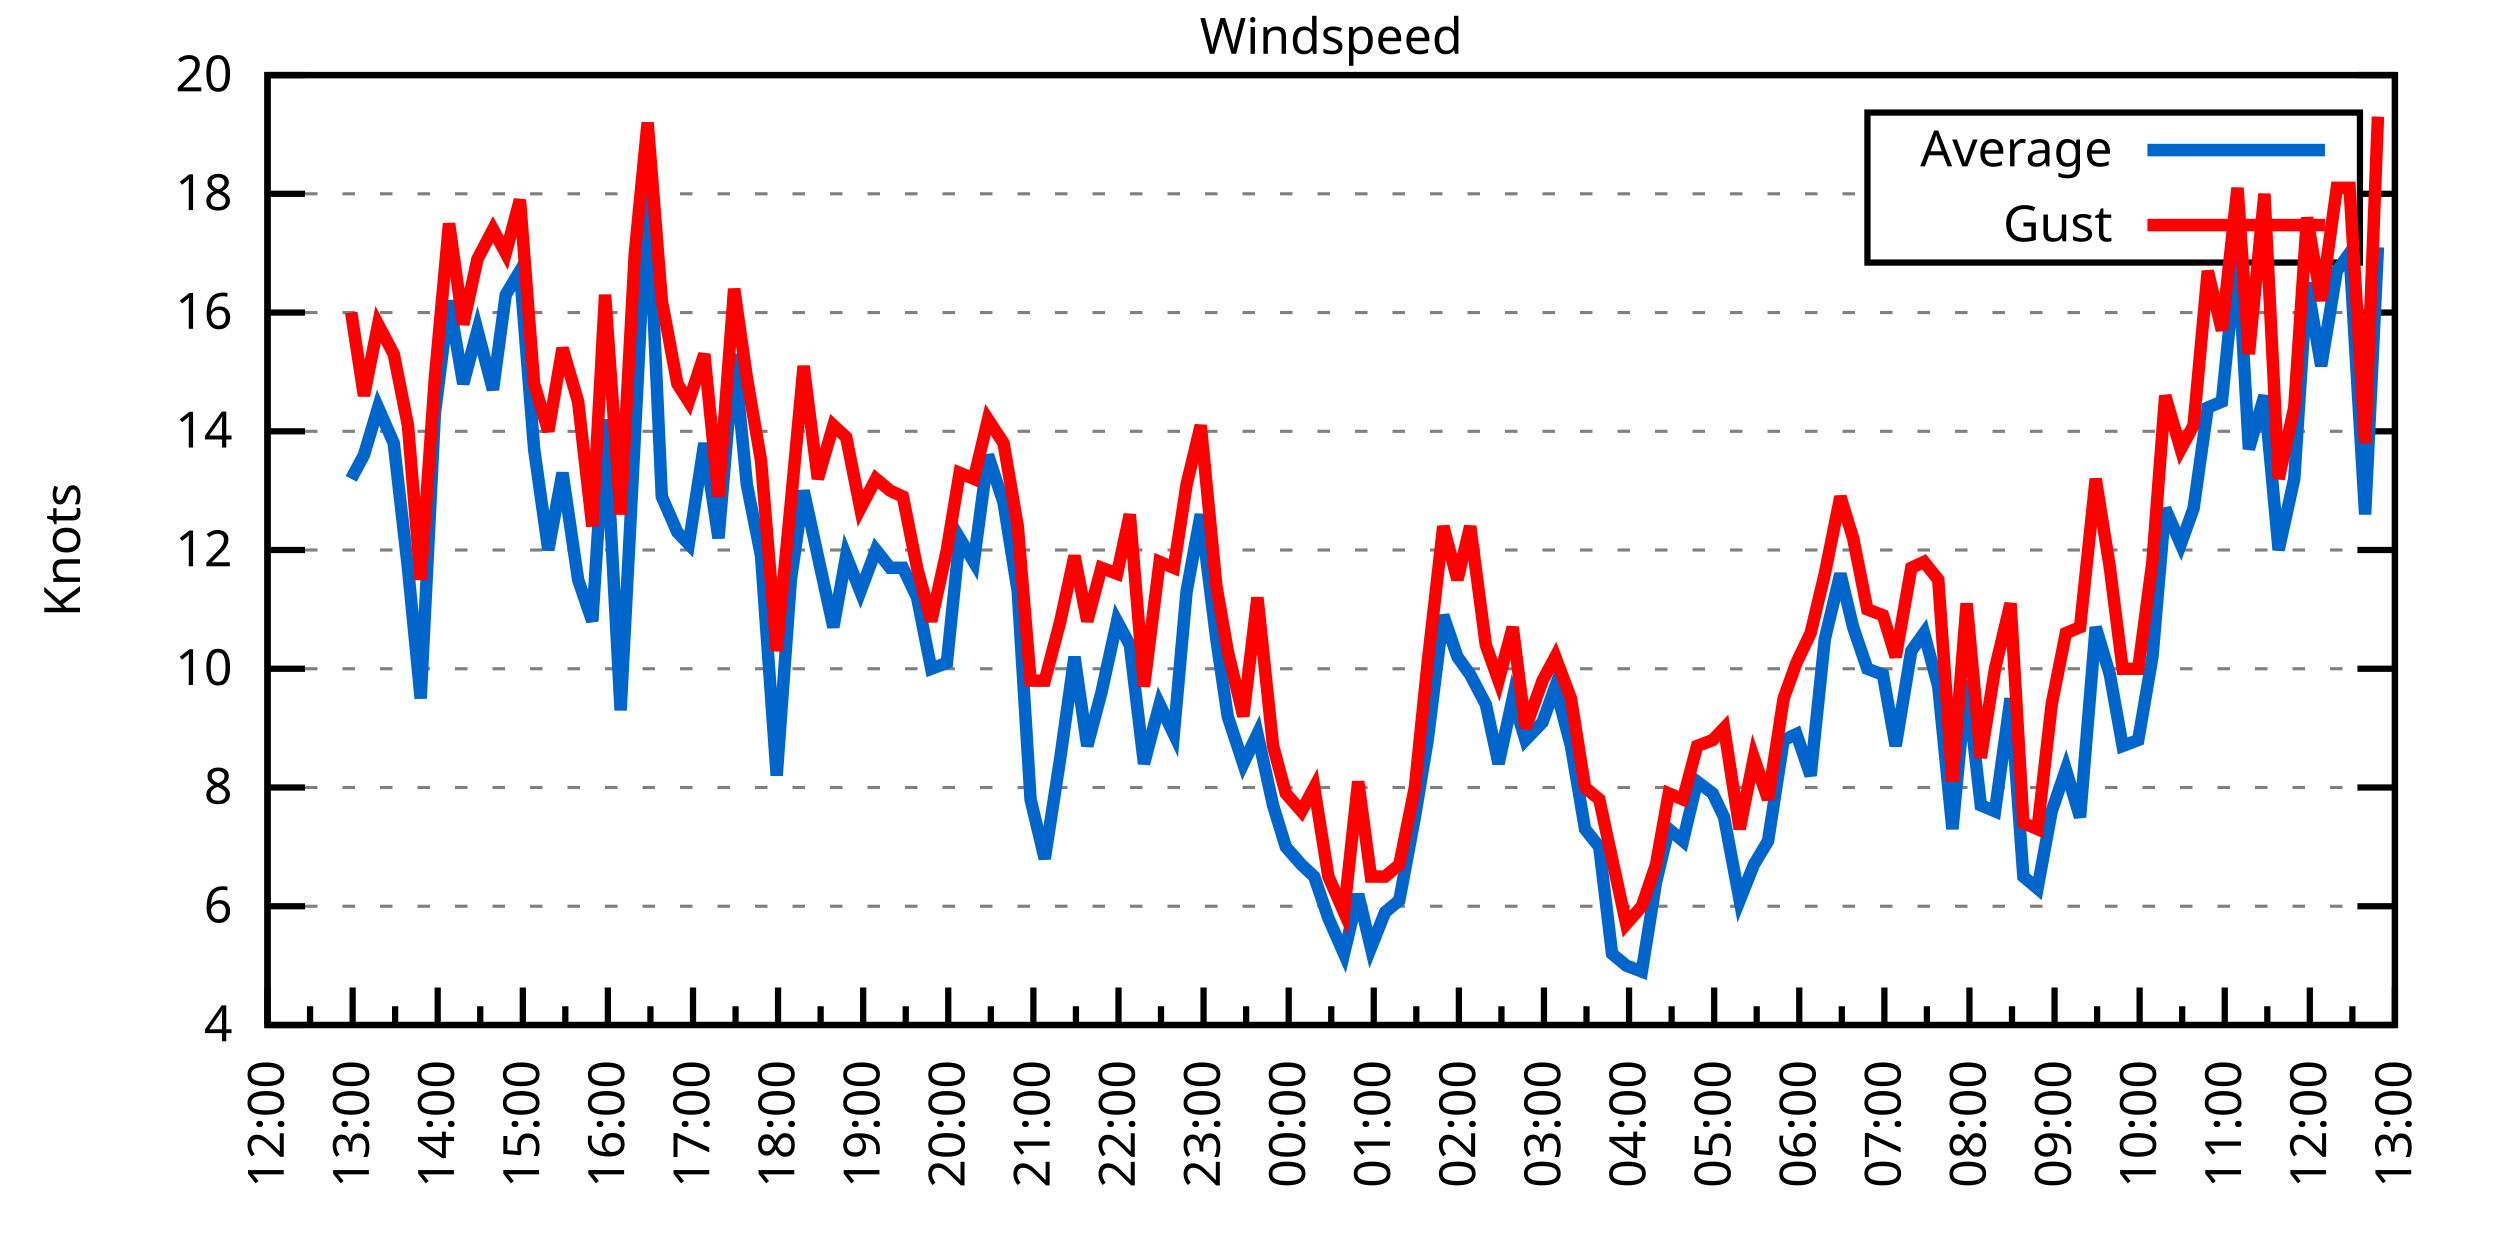
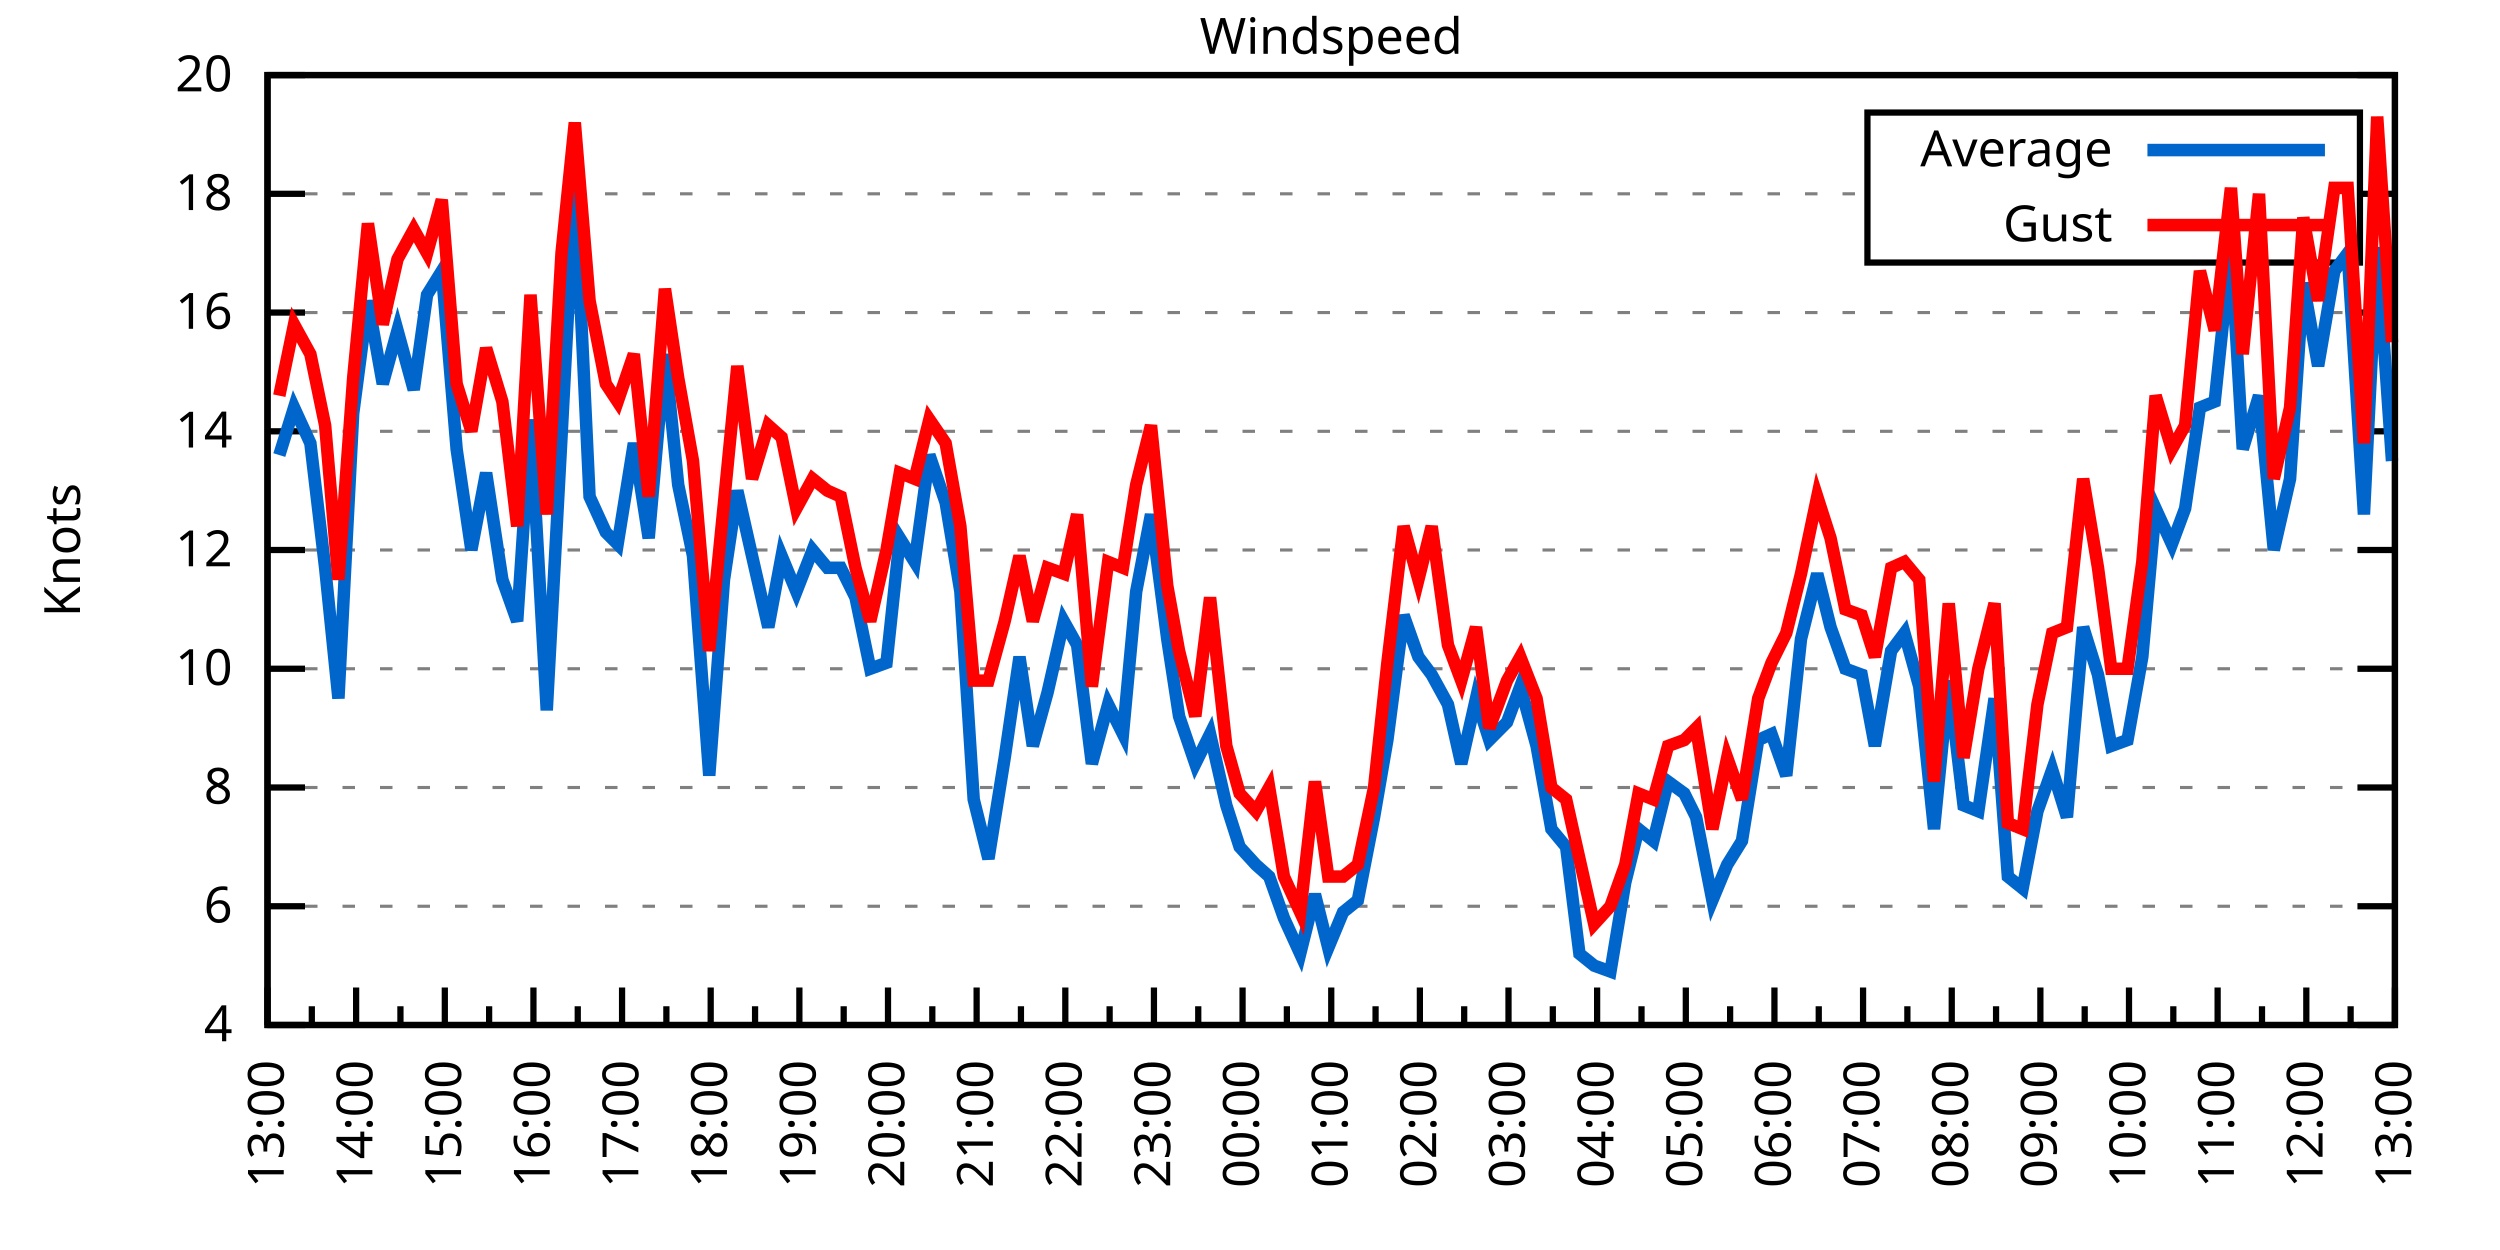
<svg xmlns="http://www.w3.org/2000/svg" xmlns:xlink="http://www.w3.org/1999/xlink" width="400" height="200" viewBox="0 0 400 200">
  <g id="gnuplot_canvas">
    <rect x="0" y="0" width="400" height="200" fill="none" />
    <defs>
      <circle id="gpDot" r="0.5" stroke-width="0.5" stroke="currentColor" />
      <path id="gpPt0" stroke-width="0.333" stroke="currentColor" d="M-1,0 h2 M0,-1 v2" />
      <path id="gpPt1" stroke-width="0.333" stroke="currentColor" d="M-1,-1 L1,1 M1,-1 L-1,1" />
      <path id="gpPt2" stroke-width="0.333" stroke="currentColor" d="M-1,0 L1,0 M0,-1 L0,1 M-1,-1 L1,1 M-1,1 L1,-1" />
      <rect id="gpPt3" stroke-width="0.333" stroke="currentColor" x="-1" y="-1" width="2" height="2" />
      <rect id="gpPt4" stroke-width="0.333" stroke="currentColor" fill="currentColor" x="-1" y="-1" width="2" height="2" />
      <circle id="gpPt5" stroke-width="0.333" stroke="currentColor" cx="0" cy="0" r="1" />
      <use xlink:href="#gpPt5" id="gpPt6" fill="currentColor" stroke="none" />
      <path id="gpPt7" stroke-width="0.333" stroke="currentColor" d="M0,-1.33 L-1.33,0.67 L1.33,0.67 z" />
      <use xlink:href="#gpPt7" id="gpPt8" fill="currentColor" stroke="none" />
      <use xlink:href="#gpPt7" id="gpPt9" stroke="currentColor" transform="rotate(180)" />
      <use xlink:href="#gpPt9" id="gpPt10" fill="currentColor" stroke="none" />
      <use xlink:href="#gpPt3" id="gpPt11" stroke="currentColor" transform="rotate(45)" />
      <use xlink:href="#gpPt11" id="gpPt12" fill="currentColor" stroke="none" />
      <path id="gpPt13" stroke-width="0.333" stroke="currentColor" d="M0,1.330 L1.265,0.411 L0.782,-1.067 L-0.782,-1.076 L-1.265,0.411 z" />
      <use xlink:href="#gpPt13" id="gpPt14" fill="currentColor" stroke="none" />
      <filter id="textbox" filterUnits="objectBoundingBox" x="0" y="0" height="1" width="1">
        <feFlood flood-color="white" flood-opacity="1" result="bgnd" />
        <feComposite in="SourceGraphic" in2="bgnd" operator="atop" />
      </filter>
      <filter id="greybox" filterUnits="objectBoundingBox" x="0" y="0" height="1" width="1">
        <feFlood flood-color="lightgrey" flood-opacity="1" result="grey" />
        <feComposite in="SourceGraphic" in2="grey" operator="atop" />
      </filter>
    </defs>
    <g fill="none" color="white" stroke="currentColor" stroke-width="1.00" stroke-linecap="butt" stroke-linejoin="miter">
</g>
    <g fill="none" color="black" stroke="currentColor" stroke-width="1.00" stroke-linecap="butt" stroke-linejoin="miter">
      <g stroke="none" shape-rendering="crispEdges">
        <polygon fill="rgb(255, 255, 255)" points="42.80,164.00 383.18,164.00 383.18,12.02 42.80,12.02 " />
      </g>
    </g>
    <g fill="none" color="black" stroke="currentColor" stroke-width="1.00" stroke-linecap="butt" stroke-linejoin="miter">
</g>
    <g fill="none" color="black" stroke="black" stroke-width="0.50" stroke-linecap="butt" stroke-linejoin="miter">
</g>
    <g fill="none" color="gray" stroke="currentColor" stroke-width="0.50" stroke-linecap="butt" stroke-linejoin="miter">
      <path stroke="gray" stroke-dasharray="2,4" class="gridline" d="M42.80,164.00 L383.19,164.00  " />
    </g>
    <g fill="none" color="gray" stroke="gray" stroke-width="1.00" stroke-linecap="butt" stroke-linejoin="miter">
</g>
    <g fill="none" color="black" stroke="currentColor" stroke-width="1.00" stroke-linecap="butt" stroke-linejoin="miter">
      <path stroke="black" d="M42.80,164.00 L48.80,164.00 M383.19,164.00 L377.19,164.00  " />
      <g transform="translate(37.20,166.60)" stroke="none" fill="black" font-family="Sans" font-size="8.00" text-anchor="end">
        <text>
          <tspan font-family="Sans"> 4</tspan>
        </text>
      </g>
    </g>
    <g fill="none" color="black" stroke="currentColor" stroke-width="1.00" stroke-linecap="butt" stroke-linejoin="miter">
</g>
    <g fill="none" color="black" stroke="black" stroke-width="0.50" stroke-linecap="butt" stroke-linejoin="miter">
</g>
    <g fill="none" color="gray" stroke="currentColor" stroke-width="0.50" stroke-linecap="butt" stroke-linejoin="miter">
      <path stroke="gray" stroke-dasharray="2,4" class="gridline" d="M42.80,145.00 L383.19,145.00  " />
    </g>
    <g fill="none" color="gray" stroke="gray" stroke-width="1.00" stroke-linecap="butt" stroke-linejoin="miter">
</g>
    <g fill="none" color="black" stroke="currentColor" stroke-width="1.00" stroke-linecap="butt" stroke-linejoin="miter">
      <path stroke="black" d="M42.80,145.00 L48.80,145.00 M383.19,145.00 L377.19,145.00  " />
      <g transform="translate(37.20,147.60)" stroke="none" fill="black" font-family="Sans" font-size="8.00" text-anchor="end">
        <text>
          <tspan font-family="Sans"> 6</tspan>
        </text>
      </g>
    </g>
    <g fill="none" color="black" stroke="currentColor" stroke-width="1.00" stroke-linecap="butt" stroke-linejoin="miter">
</g>
    <g fill="none" color="black" stroke="black" stroke-width="0.50" stroke-linecap="butt" stroke-linejoin="miter">
</g>
    <g fill="none" color="gray" stroke="currentColor" stroke-width="0.50" stroke-linecap="butt" stroke-linejoin="miter">
      <path stroke="gray" stroke-dasharray="2,4" class="gridline" d="M42.80,126.00 L383.19,126.00  " />
    </g>
    <g fill="none" color="gray" stroke="gray" stroke-width="1.00" stroke-linecap="butt" stroke-linejoin="miter">
</g>
    <g fill="none" color="black" stroke="currentColor" stroke-width="1.00" stroke-linecap="butt" stroke-linejoin="miter">
      <path stroke="black" d="M42.80,126.00 L48.80,126.00 M383.19,126.00 L377.19,126.00  " />
      <g transform="translate(37.20,128.60)" stroke="none" fill="black" font-family="Sans" font-size="8.00" text-anchor="end">
        <text>
          <tspan font-family="Sans"> 8</tspan>
        </text>
      </g>
    </g>
    <g fill="none" color="black" stroke="currentColor" stroke-width="1.00" stroke-linecap="butt" stroke-linejoin="miter">
</g>
    <g fill="none" color="black" stroke="black" stroke-width="0.50" stroke-linecap="butt" stroke-linejoin="miter">
</g>
    <g fill="none" color="gray" stroke="currentColor" stroke-width="0.50" stroke-linecap="butt" stroke-linejoin="miter">
      <path stroke="gray" stroke-dasharray="2,4" class="gridline" d="M42.80,107.00 L383.19,107.00  " />
    </g>
    <g fill="none" color="gray" stroke="gray" stroke-width="1.00" stroke-linecap="butt" stroke-linejoin="miter">
</g>
    <g fill="none" color="black" stroke="currentColor" stroke-width="1.00" stroke-linecap="butt" stroke-linejoin="miter">
      <path stroke="black" d="M42.80,107.00 L48.80,107.00 M383.19,107.00 L377.19,107.00  " />
      <g transform="translate(37.20,109.60)" stroke="none" fill="black" font-family="Sans" font-size="8.00" text-anchor="end">
        <text>
          <tspan font-family="Sans"> 10</tspan>
        </text>
      </g>
    </g>
    <g fill="none" color="black" stroke="currentColor" stroke-width="1.00" stroke-linecap="butt" stroke-linejoin="miter">
</g>
    <g fill="none" color="black" stroke="black" stroke-width="0.50" stroke-linecap="butt" stroke-linejoin="miter">
</g>
    <g fill="none" color="gray" stroke="currentColor" stroke-width="0.50" stroke-linecap="butt" stroke-linejoin="miter">
      <path stroke="gray" stroke-dasharray="2,4" class="gridline" d="M42.80,88.00 L383.19,88.00  " />
    </g>
    <g fill="none" color="gray" stroke="gray" stroke-width="1.00" stroke-linecap="butt" stroke-linejoin="miter">
</g>
    <g fill="none" color="black" stroke="currentColor" stroke-width="1.00" stroke-linecap="butt" stroke-linejoin="miter">
      <path stroke="black" d="M42.80,88.00 L48.80,88.00 M383.19,88.00 L377.19,88.00  " />
      <g transform="translate(37.20,90.60)" stroke="none" fill="black" font-family="Sans" font-size="8.00" text-anchor="end">
        <text>
          <tspan font-family="Sans"> 12</tspan>
        </text>
      </g>
    </g>
    <g fill="none" color="black" stroke="currentColor" stroke-width="1.00" stroke-linecap="butt" stroke-linejoin="miter">
</g>
    <g fill="none" color="black" stroke="black" stroke-width="0.50" stroke-linecap="butt" stroke-linejoin="miter">
</g>
    <g fill="none" color="gray" stroke="currentColor" stroke-width="0.50" stroke-linecap="butt" stroke-linejoin="miter">
      <path stroke="gray" stroke-dasharray="2,4" class="gridline" d="M42.80,69.01 L383.19,69.01  " />
    </g>
    <g fill="none" color="gray" stroke="gray" stroke-width="1.00" stroke-linecap="butt" stroke-linejoin="miter">
</g>
    <g fill="none" color="black" stroke="currentColor" stroke-width="1.00" stroke-linecap="butt" stroke-linejoin="miter">
      <path stroke="black" d="M42.80,69.01 L48.80,69.01 M383.19,69.01 L377.19,69.01  " />
      <g transform="translate(37.20,71.61)" stroke="none" fill="black" font-family="Sans" font-size="8.00" text-anchor="end">
        <text>
          <tspan font-family="Sans"> 14</tspan>
        </text>
      </g>
    </g>
    <g fill="none" color="black" stroke="currentColor" stroke-width="1.00" stroke-linecap="butt" stroke-linejoin="miter">
</g>
    <g fill="none" color="black" stroke="black" stroke-width="0.50" stroke-linecap="butt" stroke-linejoin="miter">
</g>
    <g fill="none" color="gray" stroke="currentColor" stroke-width="0.50" stroke-linecap="butt" stroke-linejoin="miter">
      <path stroke="gray" stroke-dasharray="2,4" class="gridline" d="M42.80,50.01 L383.19,50.01  " />
    </g>
    <g fill="none" color="gray" stroke="gray" stroke-width="1.00" stroke-linecap="butt" stroke-linejoin="miter">
</g>
    <g fill="none" color="black" stroke="currentColor" stroke-width="1.00" stroke-linecap="butt" stroke-linejoin="miter">
      <path stroke="black" d="M42.80,50.01 L48.80,50.01 M383.19,50.01 L377.19,50.01  " />
      <g transform="translate(37.20,52.61)" stroke="none" fill="black" font-family="Sans" font-size="8.00" text-anchor="end">
        <text>
          <tspan font-family="Sans"> 16</tspan>
        </text>
      </g>
    </g>
    <g fill="none" color="black" stroke="currentColor" stroke-width="1.00" stroke-linecap="butt" stroke-linejoin="miter">
</g>
    <g fill="none" color="black" stroke="black" stroke-width="0.50" stroke-linecap="butt" stroke-linejoin="miter">
</g>
    <g fill="none" color="gray" stroke="currentColor" stroke-width="0.50" stroke-linecap="butt" stroke-linejoin="miter">
      <path stroke="gray" stroke-dasharray="2,4" class="gridline" d="M42.80,31.01 L298.79,31.01 M377.59,31.01 L383.19,31.01  " />
    </g>
    <g fill="none" color="gray" stroke="gray" stroke-width="1.00" stroke-linecap="butt" stroke-linejoin="miter">
</g>
    <g fill="none" color="black" stroke="currentColor" stroke-width="1.00" stroke-linecap="butt" stroke-linejoin="miter">
      <path stroke="black" d="M42.80,31.01 L48.80,31.01 M383.19,31.01 L377.19,31.01  " />
      <g transform="translate(37.20,33.61)" stroke="none" fill="black" font-family="Sans" font-size="8.00" text-anchor="end">
        <text>
          <tspan font-family="Sans"> 18</tspan>
        </text>
      </g>
    </g>
    <g fill="none" color="black" stroke="currentColor" stroke-width="1.00" stroke-linecap="butt" stroke-linejoin="miter">
</g>
    <g fill="none" color="black" stroke="black" stroke-width="0.50" stroke-linecap="butt" stroke-linejoin="miter">
</g>
    <g fill="none" color="gray" stroke="currentColor" stroke-width="0.50" stroke-linecap="butt" stroke-linejoin="miter">
      <path stroke="gray" stroke-dasharray="2,4" class="gridline" d="M42.80,12.01 L383.19,12.01  " />
    </g>
    <g fill="none" color="gray" stroke="gray" stroke-width="1.00" stroke-linecap="butt" stroke-linejoin="miter">
</g>
    <g fill="none" color="black" stroke="currentColor" stroke-width="1.00" stroke-linecap="butt" stroke-linejoin="miter">
      <path stroke="black" d="M42.80,12.01 L48.80,12.01 M383.19,12.01 L377.19,12.01  " />
      <g transform="translate(37.20,14.61)" stroke="none" fill="black" font-family="Sans" font-size="8.00" text-anchor="end">
        <text>
          <tspan font-family="Sans"> 20</tspan>
        </text>
      </g>
    </g>
    <g fill="none" color="black" stroke="currentColor" stroke-width="1.00" stroke-linecap="butt" stroke-linejoin="miter">
      <path stroke="black" d="M42.80,164.00 L42.80,158.00  " />
      <g transform="translate(45.40,169.60) rotate(270)" stroke="none" fill="black" font-family="Sans" font-size="8.00" text-anchor="end">
        <text>
+           <tspan font-family="Sans">13:00</tspan>
+         </text>
+       </g>
+     </g>
+     <g fill="none" color="black" stroke="currentColor" stroke-width="1.00" stroke-linecap="butt" stroke-linejoin="miter">
+       <path stroke="black" d="M49.89,164.00 L49.89,161.00 M56.98,164.00 L56.98,158.00  " />
+       <g transform="translate(59.58,169.60) rotate(270)" stroke="none" fill="black" font-family="Sans" font-size="8.00" text-anchor="end">
+         <text>
+           <tspan font-family="Sans">14:00</tspan>
+         </text>
+       </g>
+     </g>
+     <g fill="none" color="black" stroke="currentColor" stroke-width="1.00" stroke-linecap="butt" stroke-linejoin="miter">
+       <path stroke="black" d="M64.07,164.00 L64.07,161.00 M71.17,164.00 L71.17,158.00  " />
+       <g transform="translate(73.77,169.60) rotate(270)" stroke="none" fill="black" font-family="Sans" font-size="8.00" text-anchor="end">
+         <text>
+           <tspan font-family="Sans">15:00</tspan>
+         </text>
+       </g>
+     </g>
+     <g fill="none" color="black" stroke="currentColor" stroke-width="1.00" stroke-linecap="butt" stroke-linejoin="miter">
+       <path stroke="black" d="M78.26,164.00 L78.26,161.00 M85.35,164.00 L85.35,158.00  " />
+       <g transform="translate(87.95,169.60) rotate(270)" stroke="none" fill="black" font-family="Sans" font-size="8.00" text-anchor="end">
+         <text>
+           <tspan font-family="Sans">16:00</tspan>
+         </text>
+       </g>
+     </g>
+     <g fill="none" color="black" stroke="currentColor" stroke-width="1.00" stroke-linecap="butt" stroke-linejoin="miter">
+       <path stroke="black" d="M92.44,164.00 L92.44,161.00 M99.53,164.00 L99.53,158.00  " />
+       <g transform="translate(102.13,169.60) rotate(270)" stroke="none" fill="black" font-family="Sans" font-size="8.00" text-anchor="end">
+         <text>
+           <tspan font-family="Sans">17:00</tspan>
+         </text>
+       </g>
+     </g>
+     <g fill="none" color="black" stroke="currentColor" stroke-width="1.00" stroke-linecap="butt" stroke-linejoin="miter">
+       <path stroke="black" d="M106.62,164.00 L106.62,161.00 M113.71,164.00 L113.71,158.00  " />
+       <g transform="translate(116.31,169.60) rotate(270)" stroke="none" fill="black" font-family="Sans" font-size="8.00" text-anchor="end">
+         <text>
+           <tspan font-family="Sans">18:00</tspan>
+         </text>
+       </g>
+     </g>
+     <g fill="none" color="black" stroke="currentColor" stroke-width="1.00" stroke-linecap="butt" stroke-linejoin="miter">
+       <path stroke="black" d="M120.81,164.00 L120.81,161.00 M127.90,164.00 L127.90,158.00  " />
+       <g transform="translate(130.50,169.60) rotate(270)" stroke="none" fill="black" font-family="Sans" font-size="8.00" text-anchor="end">
+         <text>
+           <tspan font-family="Sans">19:00</tspan>
+         </text>
+       </g>
+     </g>
+     <g fill="none" color="black" stroke="currentColor" stroke-width="1.00" stroke-linecap="butt" stroke-linejoin="miter">
+       <path stroke="black" d="M134.99,164.00 L134.99,161.00 M142.08,164.00 L142.08,158.00  " />
+       <g transform="translate(144.68,169.60) rotate(270)" stroke="none" fill="black" font-family="Sans" font-size="8.00" text-anchor="end">
+         <text>
+           <tspan font-family="Sans">20:00</tspan>
+         </text>
+       </g>
+     </g>
+     <g fill="none" color="black" stroke="currentColor" stroke-width="1.00" stroke-linecap="butt" stroke-linejoin="miter">
+       <path stroke="black" d="M149.17,164.00 L149.17,161.00 M156.26,164.00 L156.26,158.00  " />
+       <g transform="translate(158.86,169.60) rotate(270)" stroke="none" fill="black" font-family="Sans" font-size="8.00" text-anchor="end">
+         <text>
+           <tspan font-family="Sans">21:00</tspan>
+         </text>
+       </g>
+     </g>
+     <g fill="none" color="black" stroke="currentColor" stroke-width="1.00" stroke-linecap="butt" stroke-linejoin="miter">
+       <path stroke="black" d="M163.35,164.00 L163.35,161.00 M170.45,164.00 L170.45,158.00  " />
+       <g transform="translate(173.05,169.60) rotate(270)" stroke="none" fill="black" font-family="Sans" font-size="8.00" text-anchor="end">
+         <text>
+           <tspan font-family="Sans">22:00</tspan>
+         </text>
+       </g>
+     </g>
+     <g fill="none" color="black" stroke="currentColor" stroke-width="1.00" stroke-linecap="butt" stroke-linejoin="miter">
+       <path stroke="black" d="M177.54,164.00 L177.54,161.00 M184.63,164.00 L184.63,158.00  " />
+       <g transform="translate(187.23,169.60) rotate(270)" stroke="none" fill="black" font-family="Sans" font-size="8.00" text-anchor="end">
+         <text>
+           <tspan font-family="Sans">23:00</tspan>
+         </text>
+       </g>
+     </g>
+     <g fill="none" color="black" stroke="currentColor" stroke-width="1.00" stroke-linecap="butt" stroke-linejoin="miter">
+       <path stroke="black" d="M191.72,164.00 L191.72,161.00 M198.81,164.00 L198.81,158.00  " />
+       <g transform="translate(201.41,169.60) rotate(270)" stroke="none" fill="black" font-family="Sans" font-size="8.00" text-anchor="end">
+         <text>
+           <tspan font-family="Sans">00:00</tspan>
+         </text>
+       </g>
+     </g>
+     <g fill="none" color="black" stroke="currentColor" stroke-width="1.00" stroke-linecap="butt" stroke-linejoin="miter">
+       <path stroke="black" d="M205.90,164.00 L205.90,161.00 M213.00,164.00 L213.00,158.00  " />
+       <g transform="translate(215.60,169.60) rotate(270)" stroke="none" fill="black" font-family="Sans" font-size="8.00" text-anchor="end">
+         <text>
+           <tspan font-family="Sans">01:00</tspan>
+         </text>
+       </g>
+     </g>
+     <g fill="none" color="black" stroke="currentColor" stroke-width="1.00" stroke-linecap="butt" stroke-linejoin="miter">
+       <path stroke="black" d="M220.09,164.00 L220.09,161.00 M227.18,164.00 L227.18,158.00  " />
+       <g transform="translate(229.78,169.60) rotate(270)" stroke="none" fill="black" font-family="Sans" font-size="8.00" text-anchor="end">
+         <text>
+           <tspan font-family="Sans">02:00</tspan>
+         </text>
+       </g>
+     </g>
+     <g fill="none" color="black" stroke="currentColor" stroke-width="1.00" stroke-linecap="butt" stroke-linejoin="miter">
+       <path stroke="black" d="M234.27,164.00 L234.27,161.00 M241.36,164.00 L241.36,158.00  " />
+       <g transform="translate(243.96,169.60) rotate(270)" stroke="none" fill="black" font-family="Sans" font-size="8.00" text-anchor="end">
+         <text>
+           <tspan font-family="Sans">03:00</tspan>
+         </text>
+       </g>
+     </g>
+     <g fill="none" color="black" stroke="currentColor" stroke-width="1.00" stroke-linecap="butt" stroke-linejoin="miter">
+       <path stroke="black" d="M248.45,164.00 L248.45,161.00 M255.54,164.00 L255.54,158.00  " />
+       <g transform="translate(258.14,169.60) rotate(270)" stroke="none" fill="black" font-family="Sans" font-size="8.00" text-anchor="end">
+         <text>
+           <tspan font-family="Sans">04:00</tspan>
+         </text>
+       </g>
+     </g>
+     <g fill="none" color="black" stroke="currentColor" stroke-width="1.00" stroke-linecap="butt" stroke-linejoin="miter">
+       <path stroke="black" d="M262.64,164.00 L262.64,161.00 M269.73,164.00 L269.73,158.00  " />
+       <g transform="translate(272.33,169.60) rotate(270)" stroke="none" fill="black" font-family="Sans" font-size="8.00" text-anchor="end">
+         <text>
+           <tspan font-family="Sans">05:00</tspan>
+         </text>
+       </g>
+     </g>
+     <g fill="none" color="black" stroke="currentColor" stroke-width="1.00" stroke-linecap="butt" stroke-linejoin="miter">
+       <path stroke="black" d="M276.82,164.00 L276.82,161.00 M283.91,164.00 L283.91,158.00  " />
+       <g transform="translate(286.51,169.60) rotate(270)" stroke="none" fill="black" font-family="Sans" font-size="8.00" text-anchor="end">
+         <text>
+           <tspan font-family="Sans">06:00</tspan>
+         </text>
+       </g>
+     </g>
+     <g fill="none" color="black" stroke="currentColor" stroke-width="1.00" stroke-linecap="butt" stroke-linejoin="miter">
+       <path stroke="black" d="M291.00,164.00 L291.00,161.00 M298.09,164.00 L298.09,158.00  " />
+       <g transform="translate(300.69,169.60) rotate(270)" stroke="none" fill="black" font-family="Sans" font-size="8.00" text-anchor="end">
+         <text>
+           <tspan font-family="Sans">07:00</tspan>
+         </text>
+       </g>
+     </g>
+     <g fill="none" color="black" stroke="currentColor" stroke-width="1.00" stroke-linecap="butt" stroke-linejoin="miter">
+       <path stroke="black" d="M305.18,164.00 L305.18,161.00 M312.28,164.00 L312.28,158.00  " />
+       <g transform="translate(314.88,169.60) rotate(270)" stroke="none" fill="black" font-family="Sans" font-size="8.00" text-anchor="end">
+         <text>
+           <tspan font-family="Sans">08:00</tspan>
+         </text>
+       </g>
+     </g>
+     <g fill="none" color="black" stroke="currentColor" stroke-width="1.00" stroke-linecap="butt" stroke-linejoin="miter">
+       <path stroke="black" d="M319.37,164.00 L319.37,161.00 M326.46,164.00 L326.46,158.00  " />
+       <g transform="translate(329.06,169.60) rotate(270)" stroke="none" fill="black" font-family="Sans" font-size="8.00" text-anchor="end">
+         <text>
+           <tspan font-family="Sans">09:00</tspan>
+         </text>
+       </g>
+     </g>
+     <g fill="none" color="black" stroke="currentColor" stroke-width="1.00" stroke-linecap="butt" stroke-linejoin="miter">
+       <path stroke="black" d="M333.55,164.00 L333.55,161.00 M340.64,164.00 L340.64,158.00  " />
+       <g transform="translate(343.24,169.60) rotate(270)" stroke="none" fill="black" font-family="Sans" font-size="8.00" text-anchor="end">
+         <text>
+           <tspan font-family="Sans">10:00</tspan>
+         </text>
+       </g>
+     </g>
+     <g fill="none" color="black" stroke="currentColor" stroke-width="1.00" stroke-linecap="butt" stroke-linejoin="miter">
+       <path stroke="black" d="M347.73,164.00 L347.73,161.00 M354.82,164.00 L354.82,158.00  " />
+       <g transform="translate(357.42,169.60) rotate(270)" stroke="none" fill="black" font-family="Sans" font-size="8.00" text-anchor="end">
+         <text>
+           <tspan font-family="Sans">11:00</tspan>
+         </text>
+       </g>
+     </g>
+     <g fill="none" color="black" stroke="currentColor" stroke-width="1.00" stroke-linecap="butt" stroke-linejoin="miter">
+       <path stroke="black" d="M361.92,164.00 L361.92,161.00 M369.01,164.00 L369.01,158.00  " />
+       <g transform="translate(371.61,169.60) rotate(270)" stroke="none" fill="black" font-family="Sans" font-size="8.00" text-anchor="end">
+         <text>
          <tspan font-family="Sans">12:00</tspan>
        </text>
      </g>
    </g>
    <g fill="none" color="black" stroke="currentColor" stroke-width="1.00" stroke-linecap="butt" stroke-linejoin="miter">
-       <path stroke="black" d="M49.61,164.00 L49.61,161.00 M56.42,164.00 L56.42,158.00  " />
-       <g transform="translate(59.02,169.60) rotate(270)" stroke="none" fill="black" font-family="Sans" font-size="8.00" text-anchor="end">
-         <text>
-           <tspan font-family="Sans">13:00</tspan>
-         </text>
-       </g>
-     </g>
-     <g fill="none" color="black" stroke="currentColor" stroke-width="1.00" stroke-linecap="butt" stroke-linejoin="miter">
-       <path stroke="black" d="M63.22,164.00 L63.22,161.00 M70.03,164.00 L70.03,158.00  " />
-       <g transform="translate(72.63,169.60) rotate(270)" stroke="none" fill="black" font-family="Sans" font-size="8.00" text-anchor="end">
-         <text>
-           <tspan font-family="Sans">14:00</tspan>
-         </text>
-       </g>
-     </g>
-     <g fill="none" color="black" stroke="currentColor" stroke-width="1.00" stroke-linecap="butt" stroke-linejoin="miter">
-       <path stroke="black" d="M76.84,164.00 L76.84,161.00 M83.65,164.00 L83.65,158.00  " />
-       <g transform="translate(86.25,169.60) rotate(270)" stroke="none" fill="black" font-family="Sans" font-size="8.00" text-anchor="end">
-         <text>
-           <tspan font-family="Sans">15:00</tspan>
-         </text>
-       </g>
-     </g>
-     <g fill="none" color="black" stroke="currentColor" stroke-width="1.00" stroke-linecap="butt" stroke-linejoin="miter">
-       <path stroke="black" d="M90.45,164.00 L90.45,161.00 M97.26,164.00 L97.26,158.00  " />
-       <g transform="translate(99.86,169.60) rotate(270)" stroke="none" fill="black" font-family="Sans" font-size="8.00" text-anchor="end">
-         <text>
-           <tspan font-family="Sans">16:00</tspan>
-         </text>
-       </g>
-     </g>
-     <g fill="none" color="black" stroke="currentColor" stroke-width="1.00" stroke-linecap="butt" stroke-linejoin="miter">
-       <path stroke="black" d="M104.07,164.00 L104.07,161.00 M110.88,164.00 L110.88,158.00  " />
-       <g transform="translate(113.48,169.60) rotate(270)" stroke="none" fill="black" font-family="Sans" font-size="8.00" text-anchor="end">
-         <text>
-           <tspan font-family="Sans">17:00</tspan>
-         </text>
-       </g>
-     </g>
-     <g fill="none" color="black" stroke="currentColor" stroke-width="1.00" stroke-linecap="butt" stroke-linejoin="miter">
-       <path stroke="black" d="M117.69,164.00 L117.69,161.00 M124.49,164.00 L124.49,158.00  " />
-       <g transform="translate(127.09,169.60) rotate(270)" stroke="none" fill="black" font-family="Sans" font-size="8.00" text-anchor="end">
-         <text>
-           <tspan font-family="Sans">18:00</tspan>
-         </text>
-       </g>
-     </g>
-     <g fill="none" color="black" stroke="currentColor" stroke-width="1.00" stroke-linecap="butt" stroke-linejoin="miter">
-       <path stroke="black" d="M131.30,164.00 L131.30,161.00 M138.11,164.00 L138.11,158.00  " />
-       <g transform="translate(140.71,169.60) rotate(270)" stroke="none" fill="black" font-family="Sans" font-size="8.00" text-anchor="end">
-         <text>
-           <tspan font-family="Sans">19:00</tspan>
-         </text>
-       </g>
-     </g>
-     <g fill="none" color="black" stroke="currentColor" stroke-width="1.00" stroke-linecap="butt" stroke-linejoin="miter">
-       <path stroke="black" d="M144.92,164.00 L144.92,161.00 M151.72,164.00 L151.72,158.00  " />
-       <g transform="translate(154.32,169.60) rotate(270)" stroke="none" fill="black" font-family="Sans" font-size="8.00" text-anchor="end">
-         <text>
-           <tspan font-family="Sans">20:00</tspan>
-         </text>
-       </g>
-     </g>
-     <g fill="none" color="black" stroke="currentColor" stroke-width="1.00" stroke-linecap="butt" stroke-linejoin="miter">
-       <path stroke="black" d="M158.53,164.00 L158.53,161.00 M165.34,164.00 L165.34,158.00  " />
-       <g transform="translate(167.94,169.60) rotate(270)" stroke="none" fill="black" font-family="Sans" font-size="8.00" text-anchor="end">
-         <text>
-           <tspan font-family="Sans">21:00</tspan>
-         </text>
-       </g>
-     </g>
-     <g fill="none" color="black" stroke="currentColor" stroke-width="1.00" stroke-linecap="butt" stroke-linejoin="miter">
-       <path stroke="black" d="M172.15,164.00 L172.15,161.00 M178.96,164.00 L178.96,158.00  " />
-       <g transform="translate(181.56,169.60) rotate(270)" stroke="none" fill="black" font-family="Sans" font-size="8.00" text-anchor="end">
-         <text>
-           <tspan font-family="Sans">22:00</tspan>
-         </text>
-       </g>
-     </g>
-     <g fill="none" color="black" stroke="currentColor" stroke-width="1.00" stroke-linecap="butt" stroke-linejoin="miter">
-       <path stroke="black" d="M185.76,164.00 L185.76,161.00 M192.57,164.00 L192.57,158.00  " />
-       <g transform="translate(195.17,169.60) rotate(270)" stroke="none" fill="black" font-family="Sans" font-size="8.00" text-anchor="end">
-         <text>
-           <tspan font-family="Sans">23:00</tspan>
-         </text>
-       </g>
-     </g>
-     <g fill="none" color="black" stroke="currentColor" stroke-width="1.00" stroke-linecap="butt" stroke-linejoin="miter">
-       <path stroke="black" d="M199.38,164.00 L199.38,161.00 M206.19,164.00 L206.19,158.00  " />
-       <g transform="translate(208.79,169.60) rotate(270)" stroke="none" fill="black" font-family="Sans" font-size="8.00" text-anchor="end">
-         <text>
-           <tspan font-family="Sans">00:00</tspan>
-         </text>
-       </g>
-     </g>
-     <g fill="none" color="black" stroke="currentColor" stroke-width="1.00" stroke-linecap="butt" stroke-linejoin="miter">
-       <path stroke="black" d="M213.00,164.00 L213.00,161.00 M219.80,164.00 L219.80,158.00  " />
-       <g transform="translate(222.40,169.60) rotate(270)" stroke="none" fill="black" font-family="Sans" font-size="8.00" text-anchor="end">
-         <text>
-           <tspan font-family="Sans">01:00</tspan>
-         </text>
-       </g>
-     </g>
-     <g fill="none" color="black" stroke="currentColor" stroke-width="1.00" stroke-linecap="butt" stroke-linejoin="miter">
-       <path stroke="black" d="M226.61,164.00 L226.61,161.00 M233.42,164.00 L233.42,158.00  " />
-       <g transform="translate(236.02,169.60) rotate(270)" stroke="none" fill="black" font-family="Sans" font-size="8.00" text-anchor="end">
-         <text>
-           <tspan font-family="Sans">02:00</tspan>
-         </text>
-       </g>
-     </g>
-     <g fill="none" color="black" stroke="currentColor" stroke-width="1.00" stroke-linecap="butt" stroke-linejoin="miter">
-       <path stroke="black" d="M240.23,164.00 L240.23,161.00 M247.03,164.00 L247.03,158.00  " />
-       <g transform="translate(249.63,169.60) rotate(270)" stroke="none" fill="black" font-family="Sans" font-size="8.00" text-anchor="end">
-         <text>
-           <tspan font-family="Sans">03:00</tspan>
-         </text>
-       </g>
-     </g>
-     <g fill="none" color="black" stroke="currentColor" stroke-width="1.00" stroke-linecap="butt" stroke-linejoin="miter">
-       <path stroke="black" d="M253.84,164.00 L253.84,161.00 M260.65,164.00 L260.65,158.00  " />
-       <g transform="translate(263.25,169.60) rotate(270)" stroke="none" fill="black" font-family="Sans" font-size="8.00" text-anchor="end">
-         <text>
-           <tspan font-family="Sans">04:00</tspan>
-         </text>
-       </g>
-     </g>
-     <g fill="none" color="black" stroke="currentColor" stroke-width="1.00" stroke-linecap="butt" stroke-linejoin="miter">
-       <path stroke="black" d="M267.46,164.00 L267.46,161.00 M274.27,164.00 L274.27,158.00  " />
-       <g transform="translate(276.87,169.60) rotate(270)" stroke="none" fill="black" font-family="Sans" font-size="8.00" text-anchor="end">
-         <text>
-           <tspan font-family="Sans">05:00</tspan>
-         </text>
-       </g>
-     </g>
-     <g fill="none" color="black" stroke="currentColor" stroke-width="1.00" stroke-linecap="butt" stroke-linejoin="miter">
-       <path stroke="black" d="M281.07,164.00 L281.07,161.00 M287.88,164.00 L287.88,158.00  " />
-       <g transform="translate(290.48,169.60) rotate(270)" stroke="none" fill="black" font-family="Sans" font-size="8.00" text-anchor="end">
-         <text>
-           <tspan font-family="Sans">06:00</tspan>
-         </text>
-       </g>
-     </g>
-     <g fill="none" color="black" stroke="currentColor" stroke-width="1.00" stroke-linecap="butt" stroke-linejoin="miter">
-       <path stroke="black" d="M294.69,164.00 L294.69,161.00 M301.50,164.00 L301.50,158.00  " />
-       <g transform="translate(304.10,169.60) rotate(270)" stroke="none" fill="black" font-family="Sans" font-size="8.00" text-anchor="end">
-         <text>
-           <tspan font-family="Sans">07:00</tspan>
-         </text>
-       </g>
-     </g>
-     <g fill="none" color="black" stroke="currentColor" stroke-width="1.00" stroke-linecap="butt" stroke-linejoin="miter">
-       <path stroke="black" d="M308.30,164.00 L308.30,161.00 M315.11,164.00 L315.11,158.00  " />
-       <g transform="translate(317.71,169.60) rotate(270)" stroke="none" fill="black" font-family="Sans" font-size="8.00" text-anchor="end">
-         <text>
-           <tspan font-family="Sans">08:00</tspan>
-         </text>
-       </g>
-     </g>
-     <g fill="none" color="black" stroke="currentColor" stroke-width="1.00" stroke-linecap="butt" stroke-linejoin="miter">
-       <path stroke="black" d="M321.92,164.00 L321.92,161.00 M328.73,164.00 L328.73,158.00  " />
-       <g transform="translate(331.33,169.60) rotate(270)" stroke="none" fill="black" font-family="Sans" font-size="8.00" text-anchor="end">
-         <text>
-           <tspan font-family="Sans">09:00</tspan>
-         </text>
-       </g>
-     </g>
-     <g fill="none" color="black" stroke="currentColor" stroke-width="1.00" stroke-linecap="butt" stroke-linejoin="miter">
-       <path stroke="black" d="M335.54,164.00 L335.54,161.00 M342.34,164.00 L342.34,158.00  " />
-       <g transform="translate(344.94,169.60) rotate(270)" stroke="none" fill="black" font-family="Sans" font-size="8.00" text-anchor="end">
-         <text>
-           <tspan font-family="Sans">10:00</tspan>
-         </text>
-       </g>
-     </g>
-     <g fill="none" color="black" stroke="currentColor" stroke-width="1.00" stroke-linecap="butt" stroke-linejoin="miter">
-       <path stroke="black" d="M349.15,164.00 L349.15,161.00 M355.96,164.00 L355.96,158.00  " />
-       <g transform="translate(358.56,169.60) rotate(270)" stroke="none" fill="black" font-family="Sans" font-size="8.00" text-anchor="end">
-         <text>
-           <tspan font-family="Sans">11:00</tspan>
-         </text>
-       </g>
-     </g>
-     <g fill="none" color="black" stroke="currentColor" stroke-width="1.00" stroke-linecap="butt" stroke-linejoin="miter">
-       <path stroke="black" d="M362.77,164.00 L362.77,161.00 M369.57,164.00 L369.57,158.00  " />
-       <g transform="translate(372.17,169.60) rotate(270)" stroke="none" fill="black" font-family="Sans" font-size="8.00" text-anchor="end">
-         <text>
-           <tspan font-family="Sans">12:00</tspan>
-         </text>
-       </g>
-     </g>
-     <g fill="none" color="black" stroke="currentColor" stroke-width="1.00" stroke-linecap="butt" stroke-linejoin="miter">
-       <path stroke="black" d="M376.38,164.00 L376.38,161.00 M383.19,164.00 L383.19,158.00  " />
+       <path stroke="black" d="M376.10,164.00 L376.10,161.00 M383.19,164.00 L383.19,158.00  " />
      <g transform="translate(385.79,169.60) rotate(270)" stroke="none" fill="black" font-family="Sans" font-size="8.00" text-anchor="end">
        <text>
          <tspan font-family="Sans">13:00</tspan>
        </text>
      </g>
    </g>
    <g fill="none" color="black" stroke="currentColor" stroke-width="1.00" stroke-linecap="butt" stroke-linejoin="miter">
</g>
    <g fill="none" color="black" stroke="currentColor" stroke-width="1.00" stroke-linecap="butt" stroke-linejoin="miter">
      <path stroke="black" d="M42.80,12.01 L42.80,164.00 L383.19,164.00 L383.19,12.01 L42.80,12.01 Z  " />
    </g>
    <g fill="none" color="black" stroke="currentColor" stroke-width="1.00" stroke-linecap="butt" stroke-linejoin="miter">
      <g transform="translate(12.80,88.01) rotate(270)" stroke="none" fill="black" font-family="Sans" font-size="8.00" text-anchor="middle">
        <text>
          <tspan font-family="Sans">Knots</tspan>
        </text>
      </g>
    </g>
    <g fill="none" color="black" stroke="currentColor" stroke-width="1.00" stroke-linecap="butt" stroke-linejoin="miter">
</g>
    <g fill="none" color="black" stroke="currentColor" stroke-width="1.00" stroke-linecap="butt" stroke-linejoin="miter">
      <path stroke="black" d="M298.79,42.01 L298.79,18.01 L377.59,18.01 L377.59,42.01 L298.79,42.01 Z  " />
    </g>
    <g id="Windspeed_plot_1">
      <g fill="none" color="white" stroke="black" stroke-width="2.00" stroke-linecap="butt" stroke-linejoin="miter">
</g>
      <g fill="none" color="black" stroke="currentColor" stroke-width="2.00" stroke-linecap="butt" stroke-linejoin="miter">
        <g transform="translate(337.99,26.61)" stroke="none" fill="black" font-family="Sans" font-size="8.00" text-anchor="end">
          <text>
            <tspan font-family="Sans">Average</tspan>
          </text>
        </g>
      </g>
      <g fill="none" color="black" stroke="currentColor" stroke-width="2.00" stroke-linecap="butt" stroke-linejoin="miter">
-         <path stroke="rgb(  0, 102, 204)" d="M343.59,24.01 L371.99,24.01 M56.19,76.61 L58.23,72.81 L60.50,65.21 L63.00,70.91 L65.27,90.85 L67.31,111.75   L69.58,66.16 L71.85,48.11 L74.12,61.41 L76.39,52.86 L78.88,62.36 L80.92,47.16 L83.19,43.36 L85.46,71.86   L87.73,88.00 L90.00,75.66 L92.50,92.75 L94.77,99.40 L96.81,67.11 L99.30,113.65 L101.57,69.96 L103.62,29.11   L105.89,79.46 L108.38,85.16 L110.20,87.06 L112.69,70.91 L114.96,86.11 L117.46,56.66 L119.50,77.56 L121.77,88.95   L124.27,124.10 L126.54,92.75 L128.58,78.51 L130.85,88.95 L133.34,100.35 L135.39,88.95 L137.66,94.65 L140.15,88.00   L142.42,90.85 L144.46,90.85 L146.73,95.60 L149.00,107.00 L151.50,106.05 L153.54,86.11 L155.81,89.90 L158.08,72.81   L160.57,80.41 L162.84,94.65 L164.89,127.90 L167.16,137.40 L169.65,121.25 L171.92,105.10 L173.96,119.35 L176.23,110.80   L178.73,99.40 L180.77,103.20 L183.04,122.20 L185.54,112.70 L187.81,117.45 L189.85,94.65 L192.12,82.31 L194.61,102.25   L196.43,114.60 L198.93,122.20 L201.19,117.45 L203.69,128.85 L205.73,135.50 L208.23,138.35 L210.27,140.25 L212.54,146.90   L215.04,152.60 L217.31,143.10 L219.35,151.65 L221.62,145.95 L223.89,144.05 L226.38,130.75 L228.43,118.40 L230.92,98.45   L233.19,105.10 L235.23,107.95 L237.73,112.70 L239.77,122.20 L242.04,111.75 L244.08,118.40 L246.81,115.55 L248.85,109.85   L251.35,119.35 L253.61,132.65 L255.88,135.50 L257.93,152.60 L260.20,154.50 L262.69,155.45 L264.96,141.20 L267.00,132.65   L269.27,134.55 L271.54,125.05 L274.04,126.95 L275.85,130.75 L278.35,144.05 L280.62,138.35 L282.89,134.55 L285.38,118.40   L287.43,117.45 L289.70,124.10 L291.97,102.25 L294.46,91.80 L296.50,100.35 L298.77,107.00 L301.27,107.95 L303.31,119.35   L305.81,104.15 L307.85,101.30 L310.12,109.85 L312.39,132.65 L314.66,108.90 L316.93,128.85 L319.20,129.80 L321.69,111.75   L323.74,140.25 L326.00,142.15 L328.27,129.80 L330.54,123.15 L332.81,130.75 L335.31,100.35 L337.58,107.95 L339.62,119.35   L342.12,118.40 L344.39,105.10 L346.43,81.36 L348.92,87.06 L350.97,81.36 L353.24,65.21 L355.50,64.26 L358.00,39.56   L359.82,71.86 L362.31,63.31 L364.58,88.00 L367.08,76.61 L369.12,45.26 L371.39,58.56 L373.89,43.36 L375.93,40.51   L378.42,82.31 L380.47,39.56  " />
+         <path stroke="rgb(  0, 102, 204)" d="M343.59,24.01 L371.99,24.01 M44.69,72.81 L47.05,65.21 L49.66,70.91 L52.02,90.85 L54.15,111.75 L56.51,66.16   L58.87,48.11 L61.24,61.41 L63.60,52.86 L66.20,62.36 L68.33,47.16 L70.69,43.36 L73.06,71.86 L75.42,88.00   L77.78,75.66 L80.38,92.75 L82.75,99.40 L84.88,67.11 L87.48,113.65 L89.84,69.96 L91.97,29.11 L94.33,79.46   L96.93,85.16 L98.82,87.06 L101.42,70.91 L103.79,86.11 L106.39,56.66 L108.51,77.56 L110.88,88.95 L113.48,124.10   L115.84,92.75 L117.97,78.51 L120.33,88.95 L122.93,100.35 L125.06,88.95 L127.42,94.65 L130.02,88.00 L132.39,90.85   L134.52,90.85 L136.88,95.60 L139.24,107.00 L141.84,106.05 L143.97,86.11 L146.34,89.90 L148.70,72.81 L151.30,80.41   L153.66,94.65 L155.79,127.90 L158.15,137.40 L160.75,121.25 L163.12,105.10 L165.25,119.35 L167.61,110.80 L170.21,99.40   L172.34,103.20 L174.70,122.20 L177.30,112.70 L179.67,117.45 L181.79,94.65 L184.16,82.31 L186.76,102.25 L188.65,114.60   L191.25,122.20 L193.61,117.45 L196.21,128.85 L198.34,135.50 L200.94,138.35 L203.07,140.25 L205.43,146.90 L208.03,152.60   L210.39,143.10 L212.52,151.65 L214.89,145.95 L217.25,144.05 L219.85,130.75 L221.98,118.40 L224.58,98.45 L226.94,105.10   L229.07,107.95 L231.67,112.70 L233.80,122.20 L236.16,111.75 L238.29,118.40 L241.12,115.55 L243.25,109.85 L245.85,119.35   L248.22,132.65 L250.58,135.50 L252.71,152.60 L255.07,154.50 L257.67,155.45 L260.04,141.20 L262.16,132.65 L264.53,134.55   L266.89,125.05 L269.49,126.95 L271.38,130.75 L273.98,144.05 L276.35,138.35 L278.71,134.55 L281.31,118.40 L283.44,117.45   L285.80,124.10 L288.16,102.25 L290.76,91.80 L292.89,100.35 L295.26,107.00 L297.86,107.95 L299.98,119.35 L302.58,104.15   L304.71,101.30 L307.08,109.85 L309.44,132.65 L311.80,108.90 L314.17,128.85 L316.53,129.80 L319.13,111.75 L321.26,140.25   L323.62,142.15 L325.99,129.80 L328.35,123.15 L330.71,130.75 L333.31,100.35 L335.68,107.95 L337.80,119.35 L340.40,118.40   L342.77,105.10 L344.90,81.36 L347.50,87.06 L349.62,81.36 L351.99,65.21 L354.35,64.26 L356.95,39.56 L358.84,71.86   L361.44,63.31 L363.81,88.00 L366.41,76.61 L368.53,45.26 L370.90,58.56 L373.50,43.36 L375.63,40.51 L378.23,82.31   L380.35,39.56 L382.72,73.76  " />
      </g>
    </g>
    <g id="Windspeed_plot_2">
      <g fill="none" color="black" stroke="currentColor" stroke-width="2.00" stroke-linecap="butt" stroke-linejoin="miter">
        <g transform="translate(337.99,38.61)" stroke="none" fill="black" font-family="Sans" font-size="8.00" text-anchor="end">
          <text>
            <tspan font-family="Sans">Gust</tspan>
          </text>
        </g>
      </g>
      <g fill="none" color="black" stroke="currentColor" stroke-width="2.00" stroke-linecap="butt" stroke-linejoin="miter">
-         <path stroke="rgb(255,   0,   0)" d="M343.59,36.01 L371.99,36.01 M56.19,50.01 L58.23,63.31 L60.50,51.91 L63.00,56.66 L65.27,68.06 L67.31,92.75   L69.58,60.46 L71.85,35.76 L74.12,51.91 L76.39,41.46 L78.88,36.71 L80.92,40.51 L83.19,31.96 L85.46,61.41   L87.73,69.01 L90.00,55.71 L92.50,64.26 L94.77,84.21 L96.81,47.16 L99.30,82.31 L101.57,40.51 L103.62,19.61   L105.89,48.11 L108.38,61.41 L110.20,64.26 L112.69,56.66 L114.96,79.46 L117.46,46.21 L119.50,60.46 L121.77,73.76   L124.27,104.15 L126.54,80.41 L128.58,58.56 L130.85,76.61 L133.34,68.06 L135.39,69.96 L137.66,81.36 L140.15,76.61   L142.42,78.51 L144.46,79.46 L146.73,90.85 L149.00,99.40 L151.50,88.00 L153.54,75.66 L155.81,76.61 L158.08,67.11   L160.57,70.91 L162.84,84.21 L164.89,108.90 L167.16,108.90 L169.65,99.40 L171.92,88.95 L173.96,99.40 L176.23,90.85   L178.73,91.80 L180.77,82.31 L183.04,109.85 L185.54,89.90 L187.81,90.85 L189.85,77.56 L192.12,68.06 L194.61,93.70   L196.43,104.15 L198.93,114.60 L201.19,95.60 L203.69,119.35 L205.73,126.95 L208.23,129.80 L210.27,126.00 L212.54,140.25   L215.04,145.95 L217.31,125.05 L219.35,140.25 L221.62,140.25 L223.89,138.35 L226.38,126.00 L228.43,106.05 L230.92,84.21   L233.19,92.75 L235.23,84.21 L237.73,103.20 L239.77,108.90 L242.04,100.35 L244.08,116.50 L246.81,108.90 L248.85,105.10   L251.35,111.75 L253.61,126.00 L255.88,127.90 L257.93,137.40 L260.20,147.85 L262.69,145.00 L264.96,138.35 L267.00,126.95   L269.27,127.90 L271.54,119.35 L274.04,118.40 L275.85,116.50 L278.35,132.65 L280.62,121.25 L282.89,127.90 L285.38,111.75   L287.43,106.05 L289.70,101.30 L291.97,91.80 L294.46,79.46 L296.50,86.11 L298.77,97.50 L301.27,98.45 L303.31,105.10   L305.81,90.85 L307.85,89.90 L310.12,92.75 L312.39,125.05 L314.66,96.55 L316.93,121.25 L319.20,107.00 L321.69,96.55   L323.74,131.70 L326.00,132.65 L328.27,112.70 L330.54,101.30 L332.81,100.35 L335.31,76.61 L337.58,90.85 L339.62,107.00   L342.12,107.00 L344.39,89.90 L346.43,63.31 L348.92,71.86 L350.97,68.06 L353.24,43.36 L355.50,52.86 L358.00,30.06   L359.82,56.66 L362.31,31.01 L364.58,76.61 L367.08,65.21 L369.12,34.81 L371.39,48.11 L373.89,30.06 L375.93,30.06   L378.42,70.91 L380.47,18.66  " />
+         <path stroke="rgb(255,   0,   0)" d="M343.59,36.01 L371.99,36.01 M44.69,63.31 L47.05,51.91 L49.66,56.66 L52.02,68.06 L54.15,92.75 L56.51,60.46   L58.87,35.76 L61.24,51.91 L63.60,41.46 L66.20,36.71 L68.33,40.51 L70.69,31.96 L73.06,61.41 L75.42,69.01   L77.78,55.71 L80.38,64.26 L82.75,84.21 L84.88,47.16 L87.48,82.31 L89.84,40.51 L91.97,19.61 L94.33,48.11   L96.93,61.41 L98.82,64.26 L101.42,56.66 L103.79,79.46 L106.39,46.21 L108.51,60.46 L110.88,73.76 L113.48,104.15   L115.84,80.41 L117.97,58.56 L120.33,76.61 L122.93,68.06 L125.06,69.96 L127.42,81.36 L130.02,76.61 L132.39,78.51   L134.52,79.46 L136.88,90.85 L139.24,99.40 L141.84,88.00 L143.97,75.66 L146.34,76.61 L148.70,67.11 L151.30,70.91   L153.66,84.21 L155.79,108.90 L158.15,108.90 L160.75,99.40 L163.12,88.95 L165.25,99.40 L167.61,90.85 L170.21,91.80   L172.34,82.31 L174.70,109.85 L177.30,89.90 L179.67,90.85 L181.79,77.56 L184.16,68.06 L186.76,93.70 L188.65,104.15   L191.25,114.60 L193.61,95.60 L196.21,119.35 L198.34,126.95 L200.94,129.80 L203.07,126.00 L205.43,140.25 L208.03,145.95   L210.39,125.05 L212.52,140.25 L214.89,140.25 L217.25,138.35 L219.85,126.00 L221.98,106.05 L224.58,84.21 L226.94,92.75   L229.07,84.21 L231.67,103.20 L233.80,108.90 L236.16,100.35 L238.29,116.50 L241.12,108.90 L243.25,105.10 L245.85,111.75   L248.22,126.00 L250.58,127.90 L252.71,137.40 L255.07,147.85 L257.67,145.00 L260.04,138.35 L262.16,126.95 L264.53,127.90   L266.89,119.35 L269.49,118.40 L271.38,116.50 L273.98,132.65 L276.35,121.25 L278.71,127.90 L281.31,111.75 L283.44,106.05   L285.80,101.30 L288.16,91.80 L290.76,79.46 L292.89,86.11 L295.26,97.50 L297.86,98.45 L299.98,105.10 L302.58,90.85   L304.71,89.90 L307.08,92.75 L309.44,125.05 L311.80,96.55 L314.17,121.25 L316.53,107.00 L319.13,96.55 L321.26,131.70   L323.62,132.65 L325.99,112.70 L328.35,101.30 L330.71,100.35 L333.31,76.61 L335.68,90.85 L337.80,107.00 L340.40,107.00   L342.77,89.90 L344.90,63.31 L347.50,71.86 L349.62,68.06 L351.99,43.36 L354.35,52.86 L356.95,30.06 L358.84,56.66   L361.44,31.01 L363.81,76.61 L366.41,65.21 L368.53,34.81 L370.90,48.11 L373.50,30.06 L375.63,30.06 L378.23,70.91   L380.35,18.66 L382.72,54.76  " />
      </g>
    </g>
    <g fill="none" color="black" stroke="currentColor" stroke-width="2.00" stroke-linecap="butt" stroke-linejoin="miter">
</g>
    <g fill="none" color="black" stroke="black" stroke-width="1.00" stroke-linecap="butt" stroke-linejoin="miter">
</g>
    <g fill="none" color="black" stroke="currentColor" stroke-width="1.00" stroke-linecap="butt" stroke-linejoin="miter">
      <path stroke="black" d="M42.80,12.01 L42.80,164.00 L383.19,164.00 L383.19,12.01 L42.80,12.01 Z  " />
    </g>
    <g fill="none" color="black" stroke="currentColor" stroke-width="1.00" stroke-linecap="butt" stroke-linejoin="miter">
      <g transform="translate(212.99,8.61)" stroke="none" fill="black" font-family="Sans" font-size="8.00" text-anchor="middle">
        <text>
          <tspan font-family="Sans">Windspeed</tspan>
        </text>
      </g>
    </g>
    <g fill="none" color="black" stroke="currentColor" stroke-width="1.00" stroke-linecap="butt" stroke-linejoin="miter">
</g>
  </g>
</svg>
